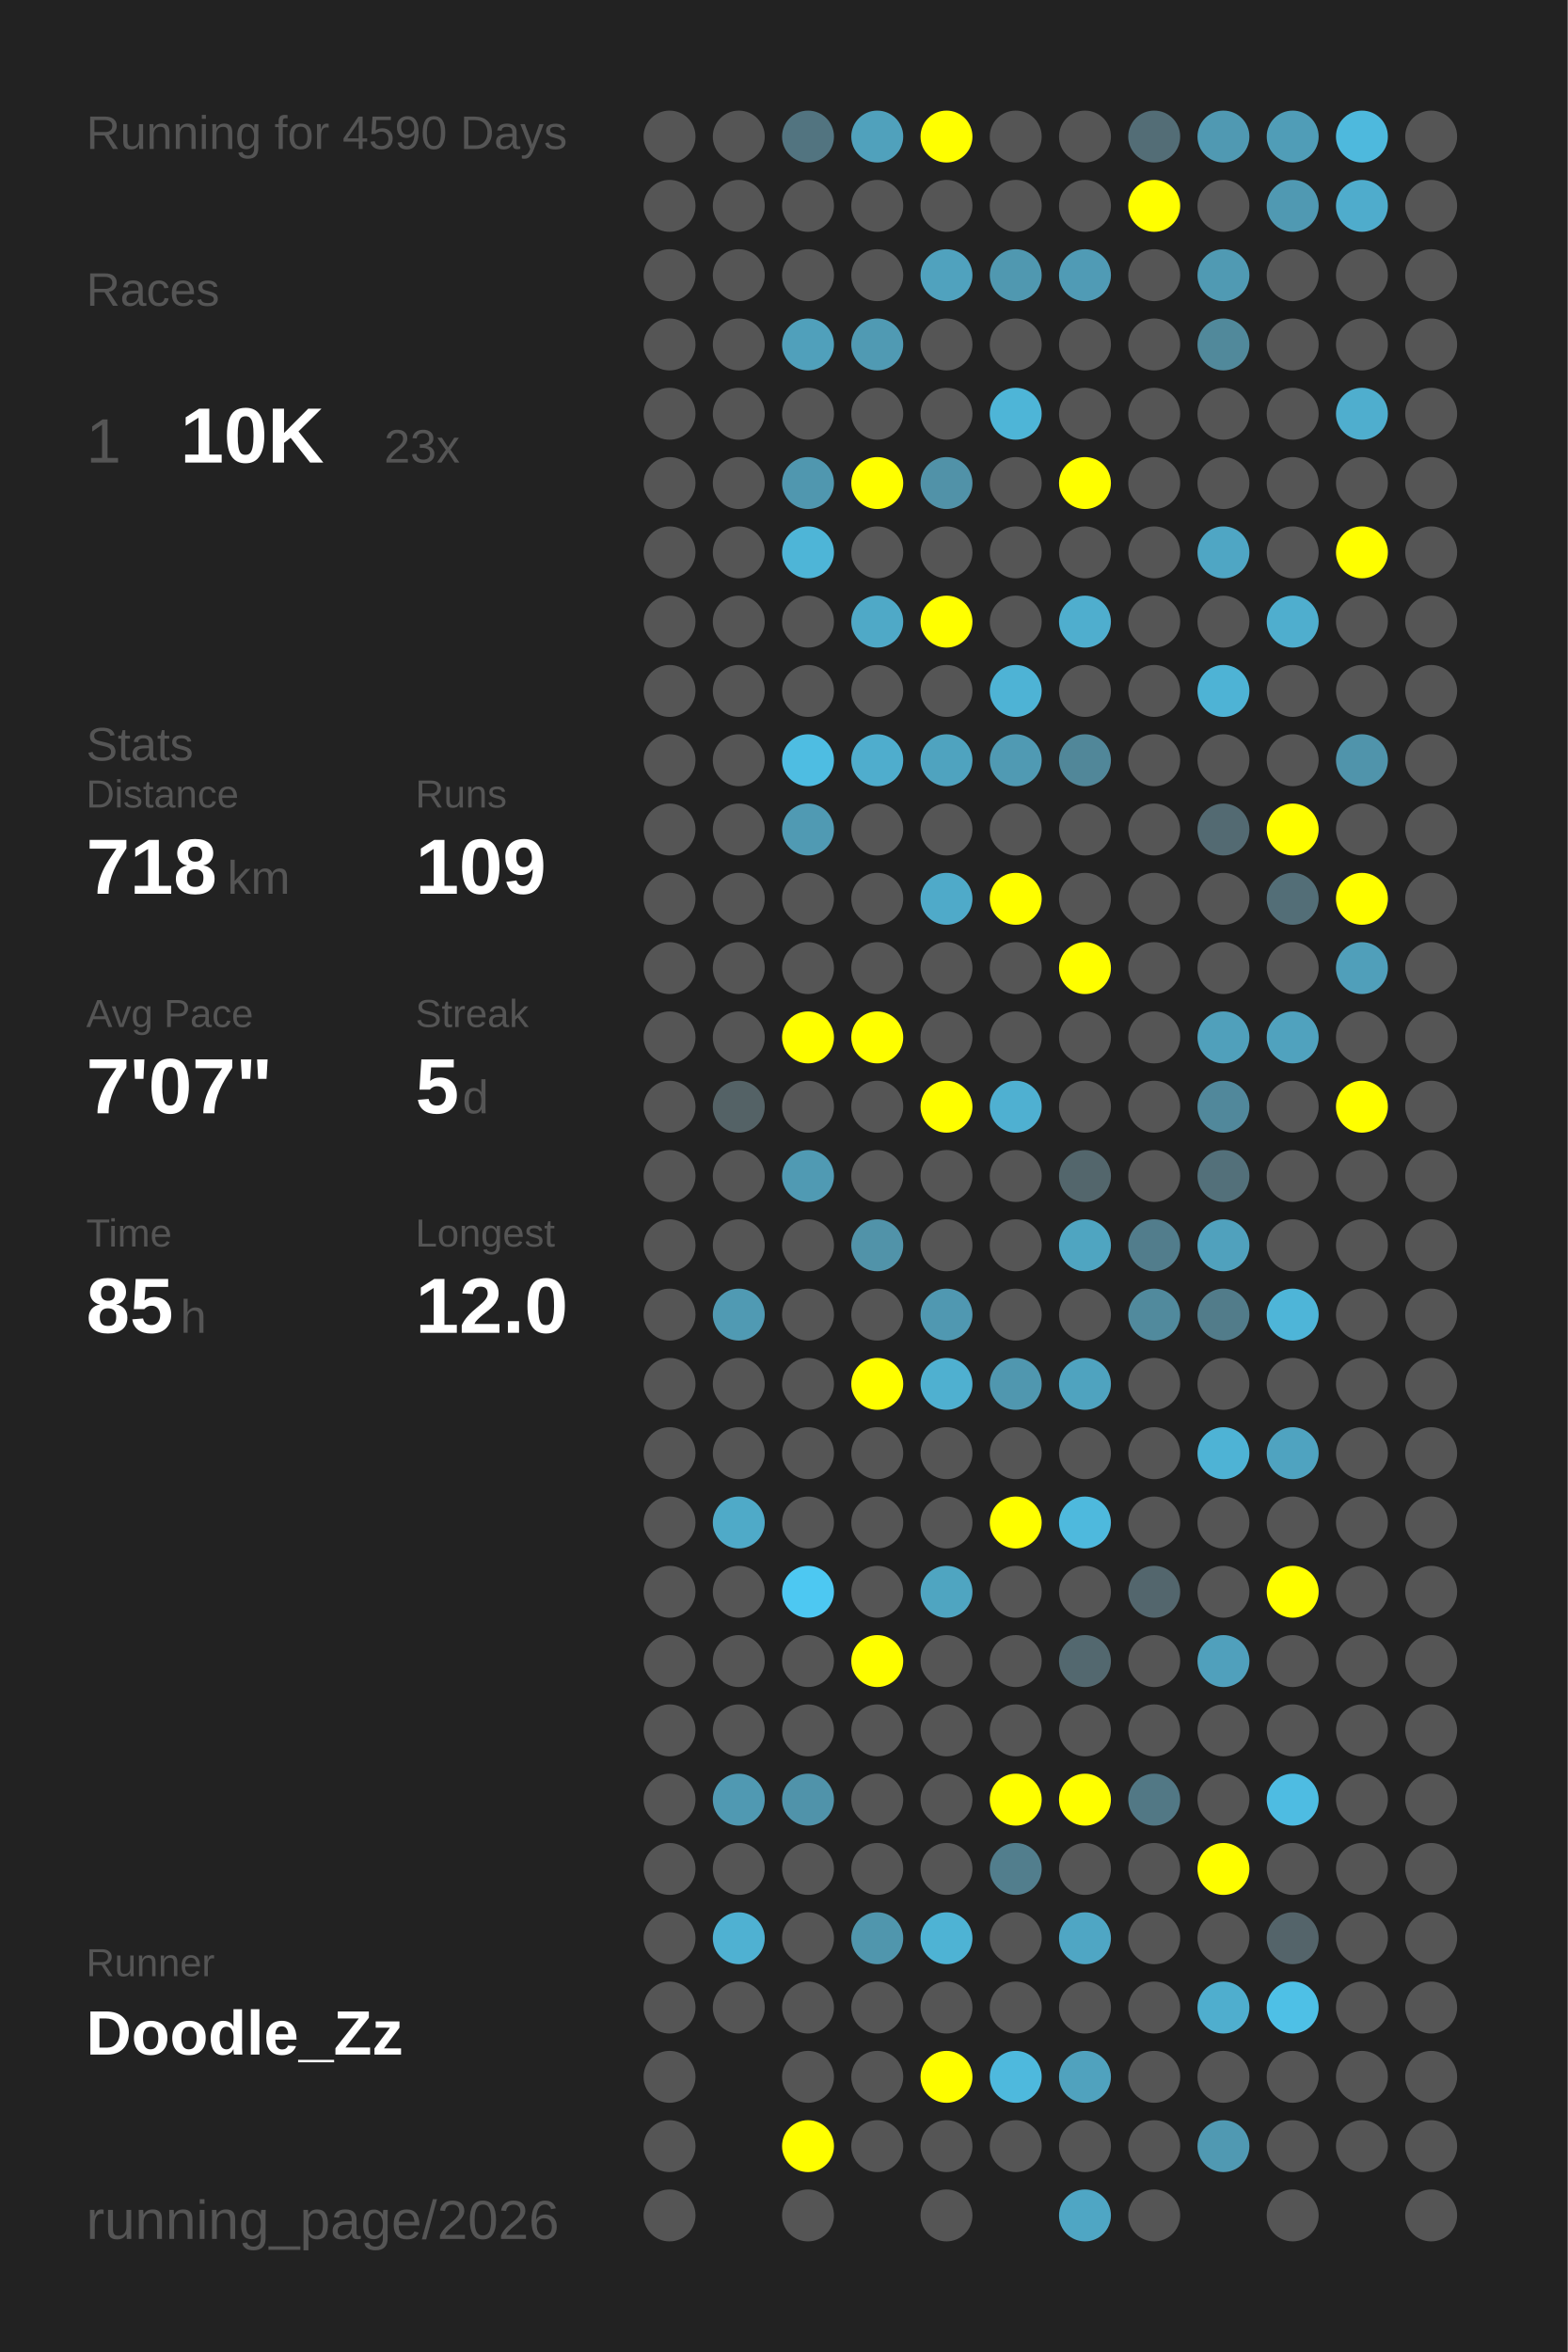
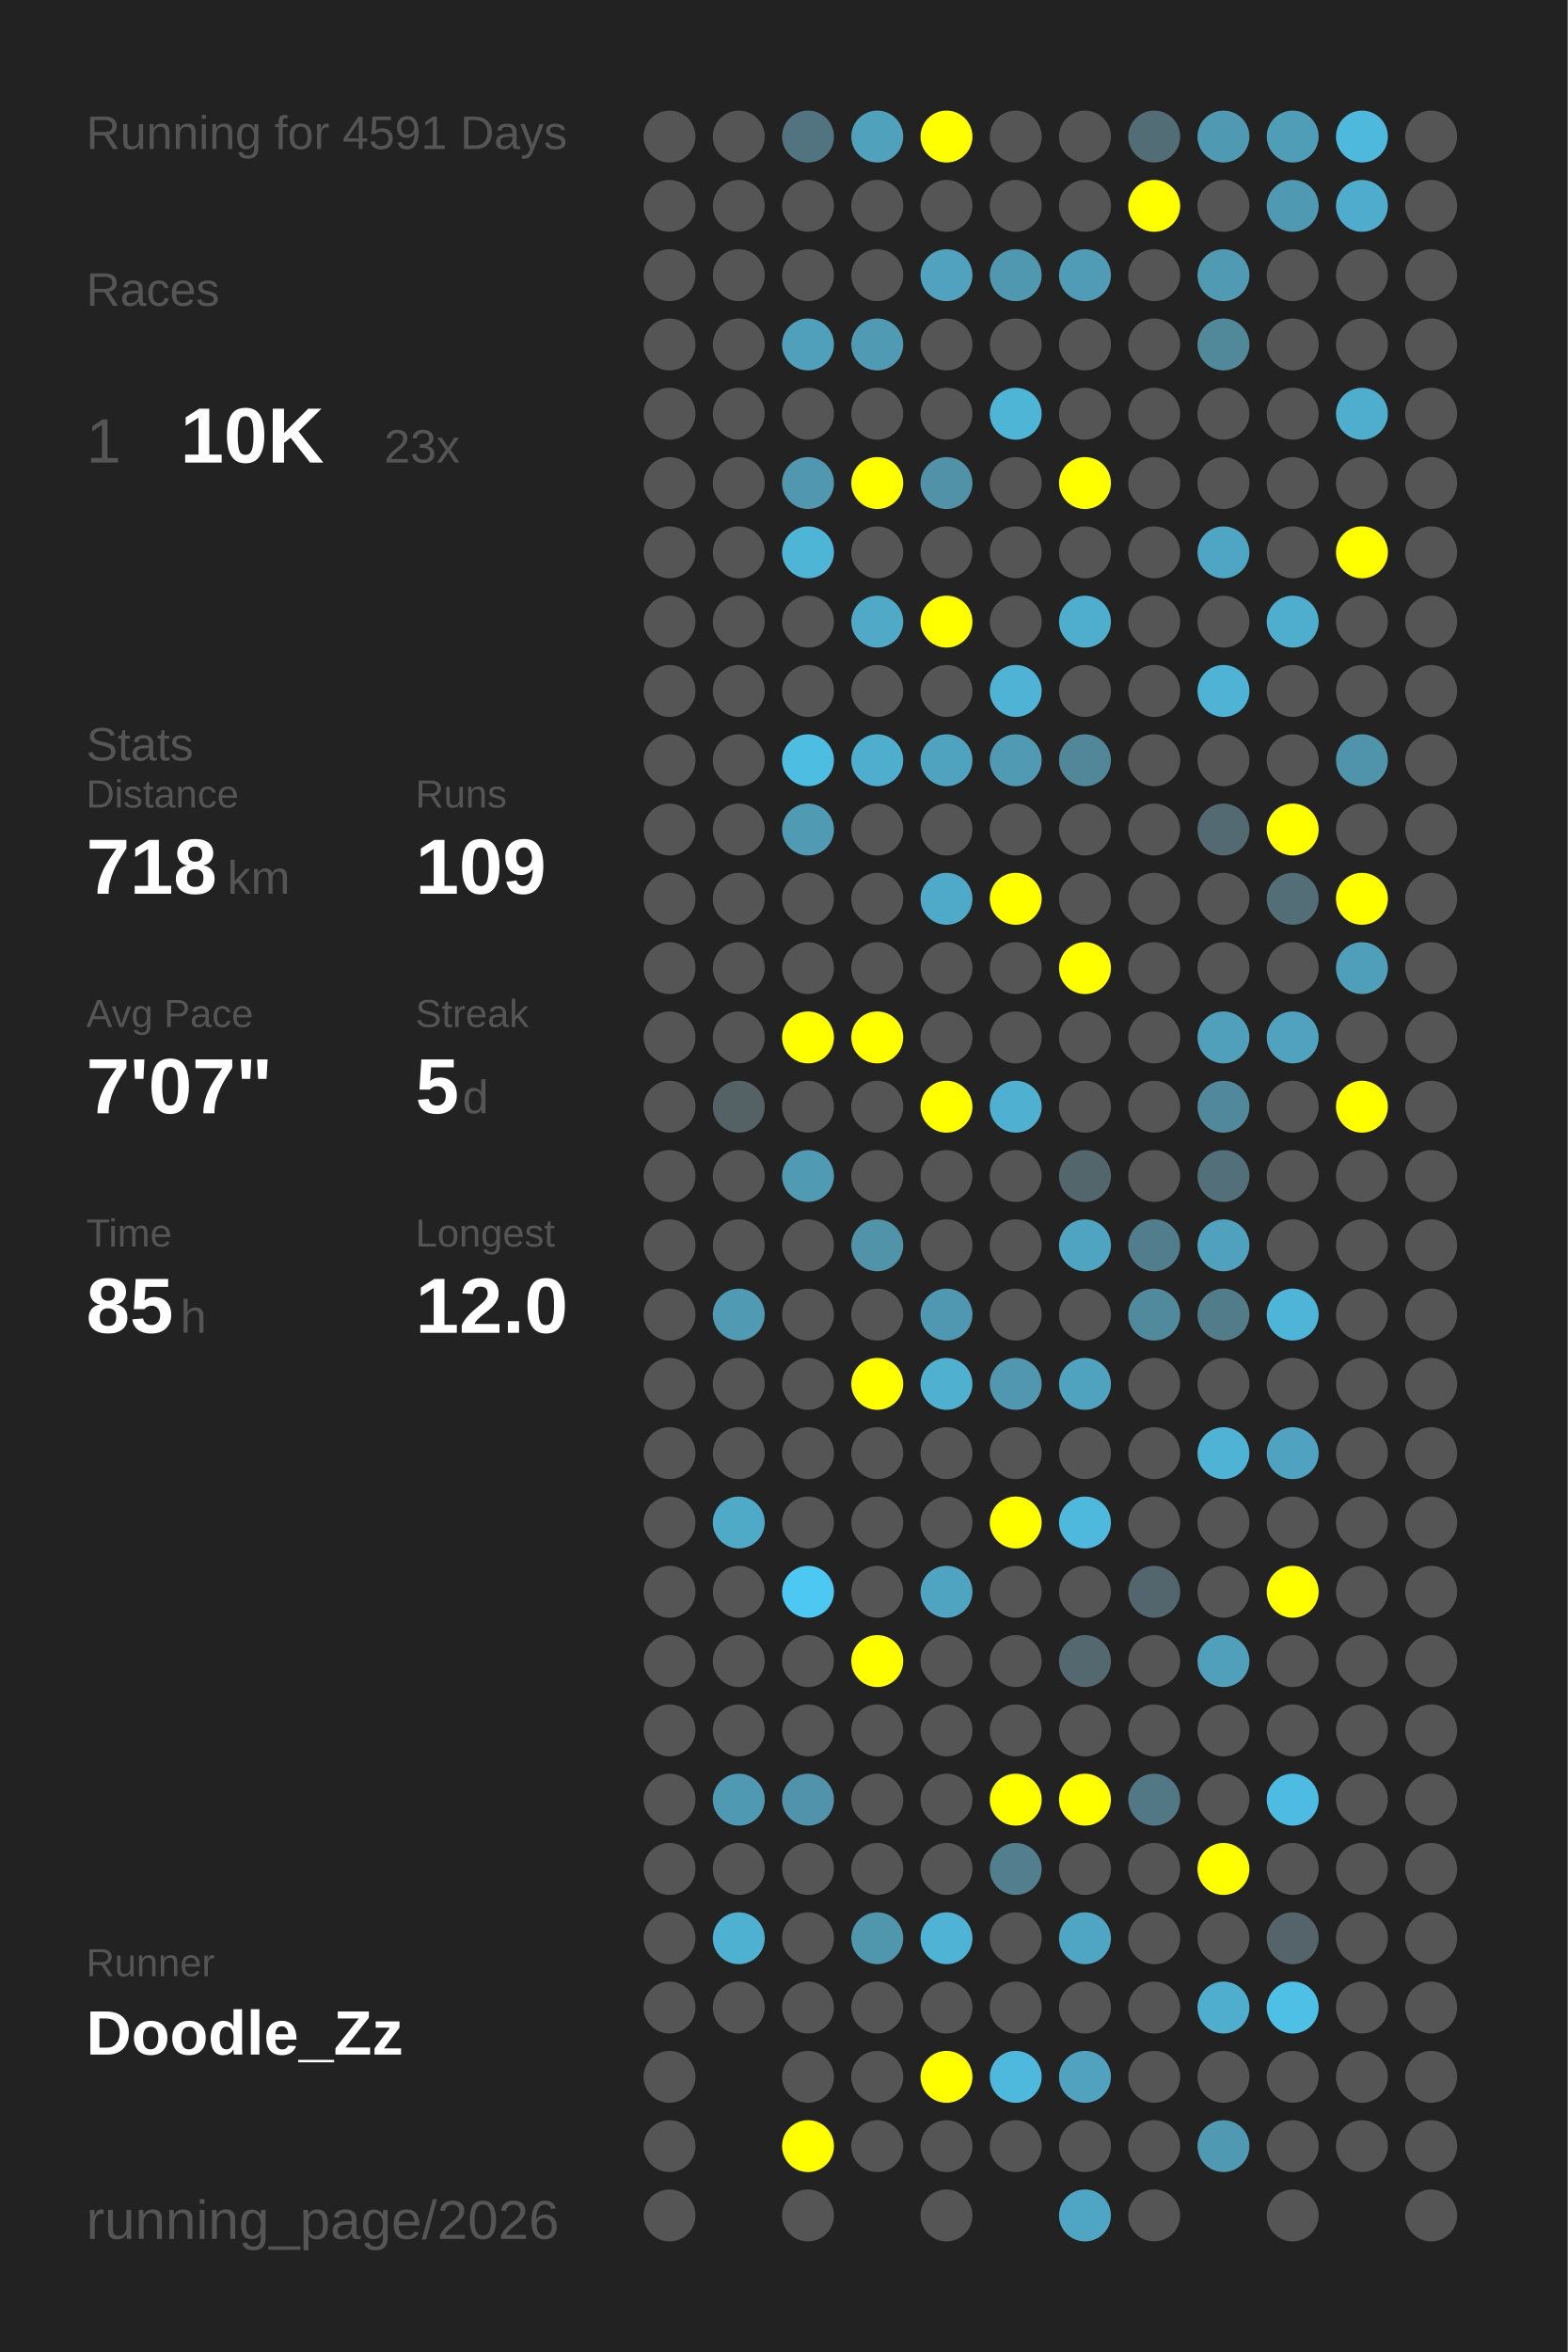
<svg xmlns="http://www.w3.org/2000/svg" baseProfile="full" height="300mm" version="1.1" viewBox="0,0,200,300" width="200mm">
  <defs />
  <rect fill="#222222" height="300" width="200" x="0" y="0" />
-   <text fill="#555555" style="font-size:6px; font-family:Arial;" x="11" y="19">Running for 4590 Days</text>
+   <text fill="#555555" style="font-size:6px; font-family:Arial;" x="11" y="19">Running for 4591 Days</text>
  <text fill="#555555" style="font-size:6px; font-family:Arial;" x="11" y="39">Races</text>
  <text fill="#555555" style="font-size:8px; font-family:Arial;" x="11" y="59">1</text>
  <text fill="#FFFFFF" style="font-size:10px; font-family:Arial; font-weight:bold;" x="23" y="59">10K</text>
  <text fill="#555555" style="font-size:6px; font-family:Arial;" x="49" y="59">23x</text>
  <text fill="#555555" style="font-size:6px; font-family:Arial;" x="11" y="97">Stats</text>
  <text fill="#555555" style="font-size:5px; font-family:Arial;" x="11" y="103">Distance</text>
  <text fill="#FFFFFF" style="font-size:10px; font-family:Arial; font-weight:bold;" x="11" y="114">718</text>
  <text fill="#555555" style="font-size:6px; font-family:Arial;" x="29" y="114">km</text>
  <text fill="#555555" style="font-size:5px; font-family:Arial;" x="53" y="103">Runs</text>
  <text fill="#FFFFFF" style="font-size:10px; font-family:Arial; font-weight:bold;" x="53" y="114">109</text>
  <text fill="#555555" style="font-size:5px; font-family:Arial;" x="11" y="131">Avg Pace</text>
  <text fill="#FFFFFF" style="font-size:10px; font-family:Arial; font-weight:bold;" x="11" y="142">7'07"</text>
  <text fill="#555555" style="font-size:5px; font-family:Arial;" x="53" y="131">Streak</text>
  <text fill="#FFFFFF" style="font-size:10px; font-family:Arial; font-weight:bold;" x="53" y="142">5</text>
  <text fill="#555555" style="font-size:6px; font-family:Arial;" x="59" y="142">d</text>
  <text fill="#555555" style="font-size:5px; font-family:Arial;" x="11" y="159">Time</text>
  <text fill="#FFFFFF" style="font-size:10px; font-family:Arial; font-weight:bold;" x="11" y="170">85</text>
  <text fill="#555555" style="font-size:6px; font-family:Arial;" x="23" y="170">h</text>
  <text fill="#555555" style="font-size:5px; font-family:Arial;" x="53" y="159">Longest</text>
  <text fill="#FFFFFF" style="font-size:10px; font-family:Arial; font-weight:bold;" x="53" y="170">12.0</text>
  <text fill="#555555" style="font-size:5px; font-family:Arial;" x="11" y="252.065">Runner</text>
  <text fill="#FFFFFF" style="font-size:8px; font-family:Arial; font-weight:bold;" x="11" y="262.065">Doodle_Zz</text>
  <text fill="#555555" style="font-size:7px; font-family:Arial;" x="11" y="285.581">running_page/2026</text>
  <circle cx="85.417" cy="17.419" fill="#555555" r="3.312" />
  <circle cx="85.417" cy="26.258" fill="#555555" r="3.312" />
  <circle cx="85.417" cy="35.097" fill="#555555" r="3.312" />
  <circle cx="85.417" cy="43.935" fill="#555555" r="3.312" />
  <circle cx="85.417" cy="52.774" fill="#555555" r="3.312" />
  <circle cx="85.417" cy="61.613" fill="#555555" r="3.312" />
  <circle cx="85.417" cy="70.452" fill="#555555" r="3.312" />
  <circle cx="85.417" cy="79.29" fill="#555555" r="3.312" />
  <circle cx="85.417" cy="88.129" fill="#555555" r="3.312" />
  <circle cx="85.417" cy="96.968" fill="#555555" r="3.312" />
  <circle cx="85.417" cy="105.806" fill="#555555" r="3.312" />
  <circle cx="85.417" cy="114.645" fill="#555555" r="3.312" />
  <circle cx="85.417" cy="123.484" fill="#555555" r="3.312" />
  <circle cx="85.417" cy="132.323" fill="#555555" r="3.312" />
  <circle cx="85.417" cy="141.161" fill="#555555" r="3.312" />
  <circle cx="85.417" cy="150" fill="#555555" r="3.312" />
  <circle cx="85.417" cy="158.839" fill="#555555" r="3.312" />
  <circle cx="85.417" cy="167.677" fill="#555555" r="3.312" />
  <circle cx="85.417" cy="176.516" fill="#555555" r="3.312" />
  <circle cx="85.417" cy="185.355" fill="#555555" r="3.312" />
  <circle cx="85.417" cy="194.194" fill="#555555" r="3.312" />
  <circle cx="85.417" cy="203.032" fill="#555555" r="3.312" />
  <circle cx="85.417" cy="211.871" fill="#555555" r="3.312" />
  <circle cx="85.417" cy="220.71" fill="#555555" r="3.312" />
  <circle cx="85.417" cy="229.548" fill="#555555" r="3.312" />
  <circle cx="85.417" cy="238.387" fill="#555555" r="3.312" />
  <circle cx="85.417" cy="247.226" fill="#555555" r="3.312" />
  <circle cx="85.417" cy="256.065" fill="#555555" r="3.312" />
  <circle cx="85.417" cy="264.903" fill="#555555" r="3.312" />
  <circle cx="85.417" cy="273.742" fill="#555555" r="3.312" />
  <circle cx="85.417" cy="282.581" fill="#555555" r="3.312" />
  <circle cx="94.25" cy="17.419" fill="#555555" r="3.312" />
  <circle cx="94.25" cy="26.258" fill="#555555" r="3.312" />
  <circle cx="94.25" cy="35.097" fill="#555555" r="3.312" />
  <circle cx="94.25" cy="43.935" fill="#555555" r="3.312" />
  <circle cx="94.25" cy="52.774" fill="#555555" r="3.312" />
  <circle cx="94.25" cy="61.613" fill="#555555" r="3.312" />
  <circle cx="94.25" cy="70.452" fill="#555555" r="3.312" />
  <circle cx="94.25" cy="79.29" fill="#555555" r="3.312" />
  <circle cx="94.25" cy="88.129" fill="#555555" r="3.312" />
  <circle cx="94.25" cy="96.968" fill="#555555" r="3.312" />
  <circle cx="94.25" cy="105.806" fill="#555555" r="3.312" />
  <circle cx="94.25" cy="114.645" fill="#555555" r="3.312" />
  <circle cx="94.25" cy="123.484" fill="#555555" r="3.312" />
  <circle cx="94.25" cy="132.323" fill="#555555" r="3.312" />
  <circle cx="94.25" cy="141.161" fill="#546266" r="3.312" />
  <circle cx="94.25" cy="150" fill="#555555" r="3.312" />
  <circle cx="94.25" cy="158.839" fill="#555555" r="3.312" />
  <circle cx="94.25" cy="167.677" fill="#509ab3" r="3.312" />
  <circle cx="94.25" cy="176.516" fill="#555555" r="3.312" />
  <circle cx="94.25" cy="185.355" fill="#555555" r="3.312" />
  <circle cx="94.25" cy="194.194" fill="#4faac8" r="3.312" />
  <circle cx="94.25" cy="203.032" fill="#555555" r="3.312" />
  <circle cx="94.25" cy="211.871" fill="#555555" r="3.312" />
  <circle cx="94.25" cy="220.71" fill="#555555" r="3.312" />
  <circle cx="94.25" cy="229.548" fill="#5099b2" r="3.312" />
  <circle cx="94.25" cy="238.387" fill="#555555" r="3.312" />
  <circle cx="94.25" cy="247.226" fill="#4fb1d2" r="3.312" />
  <circle cx="94.25" cy="256.065" fill="#555555" r="3.312" />
  <circle cx="103.083" cy="17.419" fill="#527480" r="3.312" />
  <circle cx="103.083" cy="26.258" fill="#555555" r="3.312" />
  <circle cx="103.083" cy="35.097" fill="#555555" r="3.312" />
  <circle cx="103.083" cy="43.935" fill="#50a0bb" r="3.312" />
  <circle cx="103.083" cy="52.774" fill="#555555" r="3.312" />
  <circle cx="103.083" cy="61.613" fill="#5097af" r="3.312" />
  <circle cx="103.083" cy="70.452" fill="#4eb5d7" r="3.312" />
  <circle cx="103.083" cy="79.29" fill="#555555" r="3.312" />
  <circle cx="103.083" cy="88.129" fill="#555555" r="3.312" />
  <circle cx="103.083" cy="96.968" fill="#4ebde2" r="3.312" />
  <circle cx="103.083" cy="105.806" fill="#509ab3" r="3.312" />
  <circle cx="103.083" cy="114.645" fill="#555555" r="3.312" />
  <circle cx="103.083" cy="123.484" fill="#555555" r="3.312" />
  <circle cx="103.083" cy="132.323" fill="#FFFF00" r="3.312" />
  <circle cx="103.083" cy="141.161" fill="#555555" r="3.312" />
  <circle cx="103.083" cy="150" fill="#509ab3" r="3.312" />
  <circle cx="103.083" cy="158.839" fill="#555555" r="3.312" />
  <circle cx="103.083" cy="167.677" fill="#555555" r="3.312" />
  <circle cx="103.083" cy="176.516" fill="#555555" r="3.312" />
  <circle cx="103.083" cy="185.355" fill="#555555" r="3.312" />
  <circle cx="103.083" cy="194.194" fill="#555555" r="3.312" />
  <circle cx="103.083" cy="203.032" fill="#4dc8f2" r="3.312" />
  <circle cx="103.083" cy="211.871" fill="#555555" r="3.312" />
  <circle cx="103.083" cy="220.71" fill="#555555" r="3.312" />
  <circle cx="103.083" cy="229.548" fill="#5093aa" r="3.312" />
  <circle cx="103.083" cy="238.387" fill="#555555" r="3.312" />
  <circle cx="103.083" cy="247.226" fill="#555555" r="3.312" />
  <circle cx="103.083" cy="256.065" fill="#555555" r="3.312" />
  <circle cx="103.083" cy="264.903" fill="#555555" r="3.312" />
  <circle cx="103.083" cy="273.742" fill="#FFFF00" r="3.312" />
  <circle cx="103.083" cy="282.581" fill="#555555" r="3.312" />
  <circle cx="111.917" cy="17.419" fill="#50a1bc" r="3.312" />
  <circle cx="111.917" cy="26.258" fill="#555555" r="3.312" />
  <circle cx="111.917" cy="35.097" fill="#555555" r="3.312" />
  <circle cx="111.917" cy="43.935" fill="#509ab3" r="3.312" />
  <circle cx="111.917" cy="52.774" fill="#555555" r="3.312" />
  <circle cx="111.917" cy="61.613" fill="#FFFF00" r="3.312" />
  <circle cx="111.917" cy="70.452" fill="#555555" r="3.312" />
  <circle cx="111.917" cy="79.29" fill="#4fa9c7" r="3.312" />
  <circle cx="111.917" cy="88.129" fill="#555555" r="3.312" />
  <circle cx="111.917" cy="96.968" fill="#4fadcd" r="3.312" />
  <circle cx="111.917" cy="105.806" fill="#555555" r="3.312" />
  <circle cx="111.917" cy="114.645" fill="#555555" r="3.312" />
  <circle cx="111.917" cy="123.484" fill="#555555" r="3.312" />
  <circle cx="111.917" cy="132.323" fill="#FFFF00" r="3.312" />
  <circle cx="111.917" cy="141.161" fill="#555555" r="3.312" />
  <circle cx="111.917" cy="150" fill="#555555" r="3.312" />
  <circle cx="111.917" cy="158.839" fill="#5193a9" r="3.312" />
  <circle cx="111.917" cy="167.677" fill="#555555" r="3.312" />
  <circle cx="111.917" cy="176.516" fill="#FFFF00" r="3.312" />
  <circle cx="111.917" cy="185.355" fill="#555555" r="3.312" />
  <circle cx="111.917" cy="194.194" fill="#555555" r="3.312" />
  <circle cx="111.917" cy="203.032" fill="#555555" r="3.312" />
  <circle cx="111.917" cy="211.871" fill="#FFFF00" r="3.312" />
  <circle cx="111.917" cy="220.71" fill="#555555" r="3.312" />
  <circle cx="111.917" cy="229.548" fill="#555555" r="3.312" />
  <circle cx="111.917" cy="238.387" fill="#555555" r="3.312" />
  <circle cx="111.917" cy="247.226" fill="#5096ad" r="3.312" />
  <circle cx="111.917" cy="256.065" fill="#555555" r="3.312" />
  <circle cx="111.917" cy="264.903" fill="#555555" r="3.312" />
  <circle cx="111.917" cy="273.742" fill="#555555" r="3.312" />
  <circle cx="120.75" cy="17.419" fill="#FFFF00" r="3.312" />
  <circle cx="120.75" cy="26.258" fill="#555555" r="3.312" />
  <circle cx="120.75" cy="35.097" fill="#50a2be" r="3.312" />
  <circle cx="120.75" cy="43.935" fill="#555555" r="3.312" />
  <circle cx="120.75" cy="52.774" fill="#555555" r="3.312" />
  <circle cx="120.75" cy="61.613" fill="#5192a8" r="3.312" />
  <circle cx="120.75" cy="70.452" fill="#555555" r="3.312" />
  <circle cx="120.75" cy="79.29" fill="#FFFF00" r="3.312" />
  <circle cx="120.75" cy="88.129" fill="#555555" r="3.312" />
  <circle cx="120.75" cy="96.968" fill="#4fa3bf" r="3.312" />
  <circle cx="120.75" cy="105.806" fill="#555555" r="3.312" />
  <circle cx="120.75" cy="114.645" fill="#4faac9" r="3.312" />
  <circle cx="120.75" cy="123.484" fill="#555555" r="3.312" />
  <circle cx="120.75" cy="132.323" fill="#555555" r="3.312" />
  <circle cx="120.75" cy="141.161" fill="#FFFF00" r="3.312" />
  <circle cx="120.75" cy="150" fill="#555555" r="3.312" />
  <circle cx="120.75" cy="158.839" fill="#555555" r="3.312" />
  <circle cx="120.75" cy="167.677" fill="#5098b1" r="3.312" />
  <circle cx="120.75" cy="176.516" fill="#4fb0d0" r="3.312" />
  <circle cx="120.75" cy="185.355" fill="#555555" r="3.312" />
  <circle cx="120.75" cy="194.194" fill="#555555" r="3.312" />
  <circle cx="120.75" cy="203.032" fill="#4fa5c1" r="3.312" />
  <circle cx="120.75" cy="211.871" fill="#555555" r="3.312" />
  <circle cx="120.75" cy="220.71" fill="#555555" r="3.312" />
  <circle cx="120.75" cy="229.548" fill="#555555" r="3.312" />
  <circle cx="120.75" cy="238.387" fill="#555555" r="3.312" />
  <circle cx="120.75" cy="247.226" fill="#4eb3d4" r="3.312" />
  <circle cx="120.75" cy="256.065" fill="#555555" r="3.312" />
  <circle cx="120.75" cy="264.903" fill="#FFFF00" r="3.312" />
  <circle cx="120.75" cy="273.742" fill="#555555" r="3.312" />
  <circle cx="120.75" cy="282.581" fill="#555555" r="3.312" />
  <circle cx="129.583" cy="17.419" fill="#555555" r="3.312" />
  <circle cx="129.583" cy="26.258" fill="#555555" r="3.312" />
  <circle cx="129.583" cy="35.097" fill="#5098b0" r="3.312" />
  <circle cx="129.583" cy="43.935" fill="#555555" r="3.312" />
  <circle cx="129.583" cy="52.774" fill="#4eb5d7" r="3.312" />
  <circle cx="129.583" cy="61.613" fill="#555555" r="3.312" />
  <circle cx="129.583" cy="70.452" fill="#555555" r="3.312" />
  <circle cx="129.583" cy="79.29" fill="#555555" r="3.312" />
  <circle cx="129.583" cy="88.129" fill="#4eb3d5" r="3.312" />
  <circle cx="129.583" cy="96.968" fill="#509ab3" r="3.312" />
  <circle cx="129.583" cy="105.806" fill="#555555" r="3.312" />
  <circle cx="129.583" cy="114.645" fill="#FFFF00" r="3.312" />
  <circle cx="129.583" cy="123.484" fill="#555555" r="3.312" />
  <circle cx="129.583" cy="132.323" fill="#555555" r="3.312" />
  <circle cx="129.583" cy="141.161" fill="#4fb0d1" r="3.312" />
  <circle cx="129.583" cy="150" fill="#555555" r="3.312" />
  <circle cx="129.583" cy="158.839" fill="#555555" r="3.312" />
  <circle cx="129.583" cy="167.677" fill="#555555" r="3.312" />
  <circle cx="129.583" cy="176.516" fill="#5097af" r="3.312" />
  <circle cx="129.583" cy="185.355" fill="#555555" r="3.312" />
  <circle cx="129.583" cy="194.194" fill="#FFFF00" r="3.312" />
  <circle cx="129.583" cy="203.032" fill="#555555" r="3.312" />
  <circle cx="129.583" cy="211.871" fill="#555555" r="3.312" />
  <circle cx="129.583" cy="220.71" fill="#555555" r="3.312" />
  <circle cx="129.583" cy="229.548" fill="#FFFF00" r="3.312" />
  <circle cx="129.583" cy="238.387" fill="#527e8d" r="3.312" />
  <circle cx="129.583" cy="247.226" fill="#555555" r="3.312" />
  <circle cx="129.583" cy="256.065" fill="#555555" r="3.312" />
  <circle cx="129.583" cy="264.903" fill="#4eb9dd" r="3.312" />
  <circle cx="129.583" cy="273.742" fill="#555555" r="3.312" />
  <circle cx="138.417" cy="17.419" fill="#555555" r="3.312" />
  <circle cx="138.417" cy="26.258" fill="#555555" r="3.312" />
  <circle cx="138.417" cy="35.097" fill="#509bb5" r="3.312" />
  <circle cx="138.417" cy="43.935" fill="#555555" r="3.312" />
  <circle cx="138.417" cy="52.774" fill="#555555" r="3.312" />
  <circle cx="138.417" cy="61.613" fill="#FFFF00" r="3.312" />
  <circle cx="138.417" cy="70.452" fill="#555555" r="3.312" />
  <circle cx="138.417" cy="79.29" fill="#4faece" r="3.312" />
  <circle cx="138.417" cy="88.129" fill="#555555" r="3.312" />
  <circle cx="138.417" cy="96.968" fill="#518799" r="3.312" />
  <circle cx="138.417" cy="105.806" fill="#555555" r="3.312" />
  <circle cx="138.417" cy="114.645" fill="#555555" r="3.312" />
  <circle cx="138.417" cy="123.484" fill="#FFFF00" r="3.312" />
  <circle cx="138.417" cy="132.323" fill="#555555" r="3.312" />
  <circle cx="138.417" cy="141.161" fill="#555555" r="3.312" />
  <circle cx="138.417" cy="150" fill="#53666c" r="3.312" />
  <circle cx="138.417" cy="158.839" fill="#4fa5c1" r="3.312" />
  <circle cx="138.417" cy="167.677" fill="#555555" r="3.312" />
  <circle cx="138.417" cy="176.516" fill="#4fa3bf" r="3.312" />
  <circle cx="138.417" cy="185.355" fill="#555555" r="3.312" />
  <circle cx="138.417" cy="194.194" fill="#4eb9dd" r="3.312" />
  <circle cx="138.417" cy="203.032" fill="#555555" r="3.312" />
  <circle cx="138.417" cy="211.871" fill="#53686f" r="3.312" />
  <circle cx="138.417" cy="220.71" fill="#555555" r="3.312" />
  <circle cx="138.417" cy="229.548" fill="#FFFF00" r="3.312" />
  <circle cx="138.417" cy="238.387" fill="#555555" r="3.312" />
  <circle cx="138.417" cy="247.226" fill="#4fa6c4" r="3.312" />
  <circle cx="138.417" cy="256.065" fill="#555555" r="3.312" />
  <circle cx="138.417" cy="264.903" fill="#50a2be" r="3.312" />
  <circle cx="138.417" cy="273.742" fill="#555555" r="3.312" />
  <circle cx="138.417" cy="282.581" fill="#4fa6c4" r="3.312" />
  <circle cx="147.25" cy="17.419" fill="#536d76" r="3.312" />
  <circle cx="147.25" cy="26.258" fill="#FFFF00" r="3.312" />
  <circle cx="147.25" cy="35.097" fill="#555555" r="3.312" />
  <circle cx="147.25" cy="43.935" fill="#555555" r="3.312" />
  <circle cx="147.25" cy="52.774" fill="#555555" r="3.312" />
  <circle cx="147.25" cy="61.613" fill="#555555" r="3.312" />
  <circle cx="147.25" cy="70.452" fill="#555555" r="3.312" />
  <circle cx="147.25" cy="79.29" fill="#555555" r="3.312" />
  <circle cx="147.25" cy="88.129" fill="#555555" r="3.312" />
  <circle cx="147.25" cy="96.968" fill="#555555" r="3.312" />
  <circle cx="147.25" cy="105.806" fill="#555555" r="3.312" />
  <circle cx="147.25" cy="114.645" fill="#555555" r="3.312" />
  <circle cx="147.25" cy="123.484" fill="#555555" r="3.312" />
  <circle cx="147.25" cy="132.323" fill="#555555" r="3.312" />
  <circle cx="147.25" cy="141.161" fill="#555555" r="3.312" />
  <circle cx="147.25" cy="150" fill="#555555" r="3.312" />
  <circle cx="147.25" cy="158.839" fill="#527d8c" r="3.312" />
  <circle cx="147.25" cy="167.677" fill="#518a9d" r="3.312" />
  <circle cx="147.25" cy="176.516" fill="#555555" r="3.312" />
  <circle cx="147.25" cy="185.355" fill="#555555" r="3.312" />
  <circle cx="147.25" cy="194.194" fill="#555555" r="3.312" />
  <circle cx="147.25" cy="203.032" fill="#53666d" r="3.312" />
  <circle cx="147.25" cy="211.871" fill="#555555" r="3.312" />
  <circle cx="147.25" cy="220.71" fill="#555555" r="3.312" />
  <circle cx="147.25" cy="229.548" fill="#527885" r="3.312" />
  <circle cx="147.25" cy="238.387" fill="#555555" r="3.312" />
  <circle cx="147.25" cy="247.226" fill="#555555" r="3.312" />
  <circle cx="147.25" cy="256.065" fill="#555555" r="3.312" />
  <circle cx="147.25" cy="264.903" fill="#555555" r="3.312" />
  <circle cx="147.25" cy="273.742" fill="#555555" r="3.312" />
  <circle cx="147.25" cy="282.581" fill="#555555" r="3.312" />
  <circle cx="156.083" cy="17.419" fill="#5099b2" r="3.312" />
  <circle cx="156.083" cy="26.258" fill="#555555" r="3.312" />
  <circle cx="156.083" cy="35.097" fill="#509ab3" r="3.312" />
  <circle cx="156.083" cy="43.935" fill="#51899b" r="3.312" />
  <circle cx="156.083" cy="52.774" fill="#555555" r="3.312" />
  <circle cx="156.083" cy="61.613" fill="#555555" r="3.312" />
  <circle cx="156.083" cy="70.452" fill="#4fa6c4" r="3.312" />
  <circle cx="156.083" cy="79.29" fill="#555555" r="3.312" />
  <circle cx="156.083" cy="88.129" fill="#4eb3d5" r="3.312" />
  <circle cx="156.083" cy="96.968" fill="#555555" r="3.312" />
  <circle cx="156.083" cy="105.806" fill="#536a72" r="3.312" />
  <circle cx="156.083" cy="114.645" fill="#555555" r="3.312" />
  <circle cx="156.083" cy="123.484" fill="#555555" r="3.312" />
  <circle cx="156.083" cy="132.323" fill="#50a0bb" r="3.312" />
  <circle cx="156.083" cy="141.161" fill="#51889b" r="3.312" />
  <circle cx="156.083" cy="150" fill="#53707a" r="3.312" />
  <circle cx="156.083" cy="158.839" fill="#50a1bd" r="3.312" />
  <circle cx="156.083" cy="167.677" fill="#527c8a" r="3.312" />
  <circle cx="156.083" cy="176.516" fill="#555555" r="3.312" />
  <circle cx="156.083" cy="185.355" fill="#4eb3d5" r="3.312" />
  <circle cx="156.083" cy="194.194" fill="#555555" r="3.312" />
  <circle cx="156.083" cy="203.032" fill="#555555" r="3.312" />
  <circle cx="156.083" cy="211.871" fill="#50a0bc" r="3.312" />
  <circle cx="156.083" cy="220.71" fill="#555555" r="3.312" />
  <circle cx="156.083" cy="229.548" fill="#555555" r="3.312" />
  <circle cx="156.083" cy="238.387" fill="#FFFF00" r="3.312" />
  <circle cx="156.083" cy="247.226" fill="#555555" r="3.312" />
  <circle cx="156.083" cy="256.065" fill="#4faece" r="3.312" />
  <circle cx="156.083" cy="264.903" fill="#555555" r="3.312" />
  <circle cx="156.083" cy="273.742" fill="#5099b2" r="3.312" />
  <circle cx="164.917" cy="17.419" fill="#509db7" r="3.312" />
  <circle cx="164.917" cy="26.258" fill="#5099b2" r="3.312" />
  <circle cx="164.917" cy="35.097" fill="#555555" r="3.312" />
  <circle cx="164.917" cy="43.935" fill="#555555" r="3.312" />
  <circle cx="164.917" cy="52.774" fill="#555555" r="3.312" />
  <circle cx="164.917" cy="61.613" fill="#555555" r="3.312" />
  <circle cx="164.917" cy="70.452" fill="#555555" r="3.312" />
  <circle cx="164.917" cy="79.29" fill="#4faece" r="3.312" />
  <circle cx="164.917" cy="88.129" fill="#555555" r="3.312" />
  <circle cx="164.917" cy="96.968" fill="#555555" r="3.312" />
  <circle cx="164.917" cy="105.806" fill="#FFFF00" r="3.312" />
  <circle cx="164.917" cy="114.645" fill="#536e77" r="3.312" />
  <circle cx="164.917" cy="123.484" fill="#555555" r="3.312" />
  <circle cx="164.917" cy="132.323" fill="#50a2be" r="3.312" />
  <circle cx="164.917" cy="141.161" fill="#555555" r="3.312" />
  <circle cx="164.917" cy="150" fill="#555555" r="3.312" />
  <circle cx="164.917" cy="158.839" fill="#555555" r="3.312" />
  <circle cx="164.917" cy="167.677" fill="#4eb5d8" r="3.312" />
  <circle cx="164.917" cy="176.516" fill="#555555" r="3.312" />
  <circle cx="164.917" cy="185.355" fill="#4fa3c0" r="3.312" />
  <circle cx="164.917" cy="194.194" fill="#555555" r="3.312" />
  <circle cx="164.917" cy="203.032" fill="#FFFF00" r="3.312" />
  <circle cx="164.917" cy="211.871" fill="#555555" r="3.312" />
  <circle cx="164.917" cy="220.71" fill="#555555" r="3.312" />
  <circle cx="164.917" cy="229.548" fill="#4ebce2" r="3.312" />
  <circle cx="164.917" cy="238.387" fill="#555555" r="3.312" />
  <circle cx="164.917" cy="247.226" fill="#54646a" r="3.312" />
  <circle cx="164.917" cy="256.065" fill="#4ec0e6" r="3.312" />
  <circle cx="164.917" cy="264.903" fill="#555555" r="3.312" />
  <circle cx="164.917" cy="273.742" fill="#555555" r="3.312" />
  <circle cx="164.917" cy="282.581" fill="#555555" r="3.312" />
  <circle cx="173.75" cy="17.419" fill="#4eb9dd" r="3.312" />
  <circle cx="173.75" cy="26.258" fill="#4faccc" r="3.312" />
  <circle cx="173.75" cy="35.097" fill="#555555" r="3.312" />
  <circle cx="173.75" cy="43.935" fill="#555555" r="3.312" />
  <circle cx="173.75" cy="52.774" fill="#4faece" r="3.312" />
  <circle cx="173.75" cy="61.613" fill="#555555" r="3.312" />
  <circle cx="173.75" cy="70.452" fill="#FFFF00" r="3.312" />
  <circle cx="173.75" cy="79.29" fill="#555555" r="3.312" />
  <circle cx="173.75" cy="88.129" fill="#555555" r="3.312" />
  <circle cx="173.75" cy="96.968" fill="#5094ab" r="3.312" />
  <circle cx="173.75" cy="105.806" fill="#555555" r="3.312" />
  <circle cx="173.75" cy="114.645" fill="#FFFF00" r="3.312" />
  <circle cx="173.75" cy="123.484" fill="#509fba" r="3.312" />
  <circle cx="173.75" cy="132.323" fill="#555555" r="3.312" />
  <circle cx="173.75" cy="141.161" fill="#FFFF00" r="3.312" />
  <circle cx="173.75" cy="150" fill="#555555" r="3.312" />
  <circle cx="173.75" cy="158.839" fill="#555555" r="3.312" />
  <circle cx="173.75" cy="167.677" fill="#555555" r="3.312" />
  <circle cx="173.75" cy="176.516" fill="#555555" r="3.312" />
  <circle cx="173.75" cy="185.355" fill="#555555" r="3.312" />
  <circle cx="173.75" cy="194.194" fill="#555555" r="3.312" />
  <circle cx="173.75" cy="203.032" fill="#555555" r="3.312" />
  <circle cx="173.75" cy="211.871" fill="#555555" r="3.312" />
  <circle cx="173.75" cy="220.71" fill="#555555" r="3.312" />
  <circle cx="173.75" cy="229.548" fill="#555555" r="3.312" />
  <circle cx="173.75" cy="238.387" fill="#555555" r="3.312" />
  <circle cx="173.75" cy="247.226" fill="#555555" r="3.312" />
  <circle cx="173.75" cy="256.065" fill="#555555" r="3.312" />
  <circle cx="173.75" cy="264.903" fill="#555555" r="3.312" />
  <circle cx="173.75" cy="273.742" fill="#555555" r="3.312" />
  <circle cx="182.583" cy="17.419" fill="#555555" r="3.312" />
  <circle cx="182.583" cy="26.258" fill="#555555" r="3.312" />
  <circle cx="182.583" cy="35.097" fill="#555555" r="3.312" />
  <circle cx="182.583" cy="43.935" fill="#555555" r="3.312" />
  <circle cx="182.583" cy="52.774" fill="#555555" r="3.312" />
  <circle cx="182.583" cy="61.613" fill="#555555" r="3.312" />
  <circle cx="182.583" cy="70.452" fill="#555555" r="3.312" />
  <circle cx="182.583" cy="79.29" fill="#555555" r="3.312" />
  <circle cx="182.583" cy="88.129" fill="#555555" r="3.312" />
  <circle cx="182.583" cy="96.968" fill="#555555" r="3.312" />
  <circle cx="182.583" cy="105.806" fill="#555555" r="3.312" />
  <circle cx="182.583" cy="114.645" fill="#555555" r="3.312" />
  <circle cx="182.583" cy="123.484" fill="#555555" r="3.312" />
  <circle cx="182.583" cy="132.323" fill="#555555" r="3.312" />
  <circle cx="182.583" cy="141.161" fill="#555555" r="3.312" />
  <circle cx="182.583" cy="150" fill="#555555" r="3.312" />
  <circle cx="182.583" cy="158.839" fill="#555555" r="3.312" />
  <circle cx="182.583" cy="167.677" fill="#555555" r="3.312" />
  <circle cx="182.583" cy="176.516" fill="#555555" r="3.312" />
  <circle cx="182.583" cy="185.355" fill="#555555" r="3.312" />
  <circle cx="182.583" cy="194.194" fill="#555555" r="3.312" />
  <circle cx="182.583" cy="203.032" fill="#555555" r="3.312" />
  <circle cx="182.583" cy="211.871" fill="#555555" r="3.312" />
  <circle cx="182.583" cy="220.71" fill="#555555" r="3.312" />
  <circle cx="182.583" cy="229.548" fill="#555555" r="3.312" />
  <circle cx="182.583" cy="238.387" fill="#555555" r="3.312" />
  <circle cx="182.583" cy="247.226" fill="#555555" r="3.312" />
  <circle cx="182.583" cy="256.065" fill="#555555" r="3.312" />
  <circle cx="182.583" cy="264.903" fill="#555555" r="3.312" />
  <circle cx="182.583" cy="273.742" fill="#555555" r="3.312" />
  <circle cx="182.583" cy="282.581" fill="#555555" r="3.312" />
</svg>
